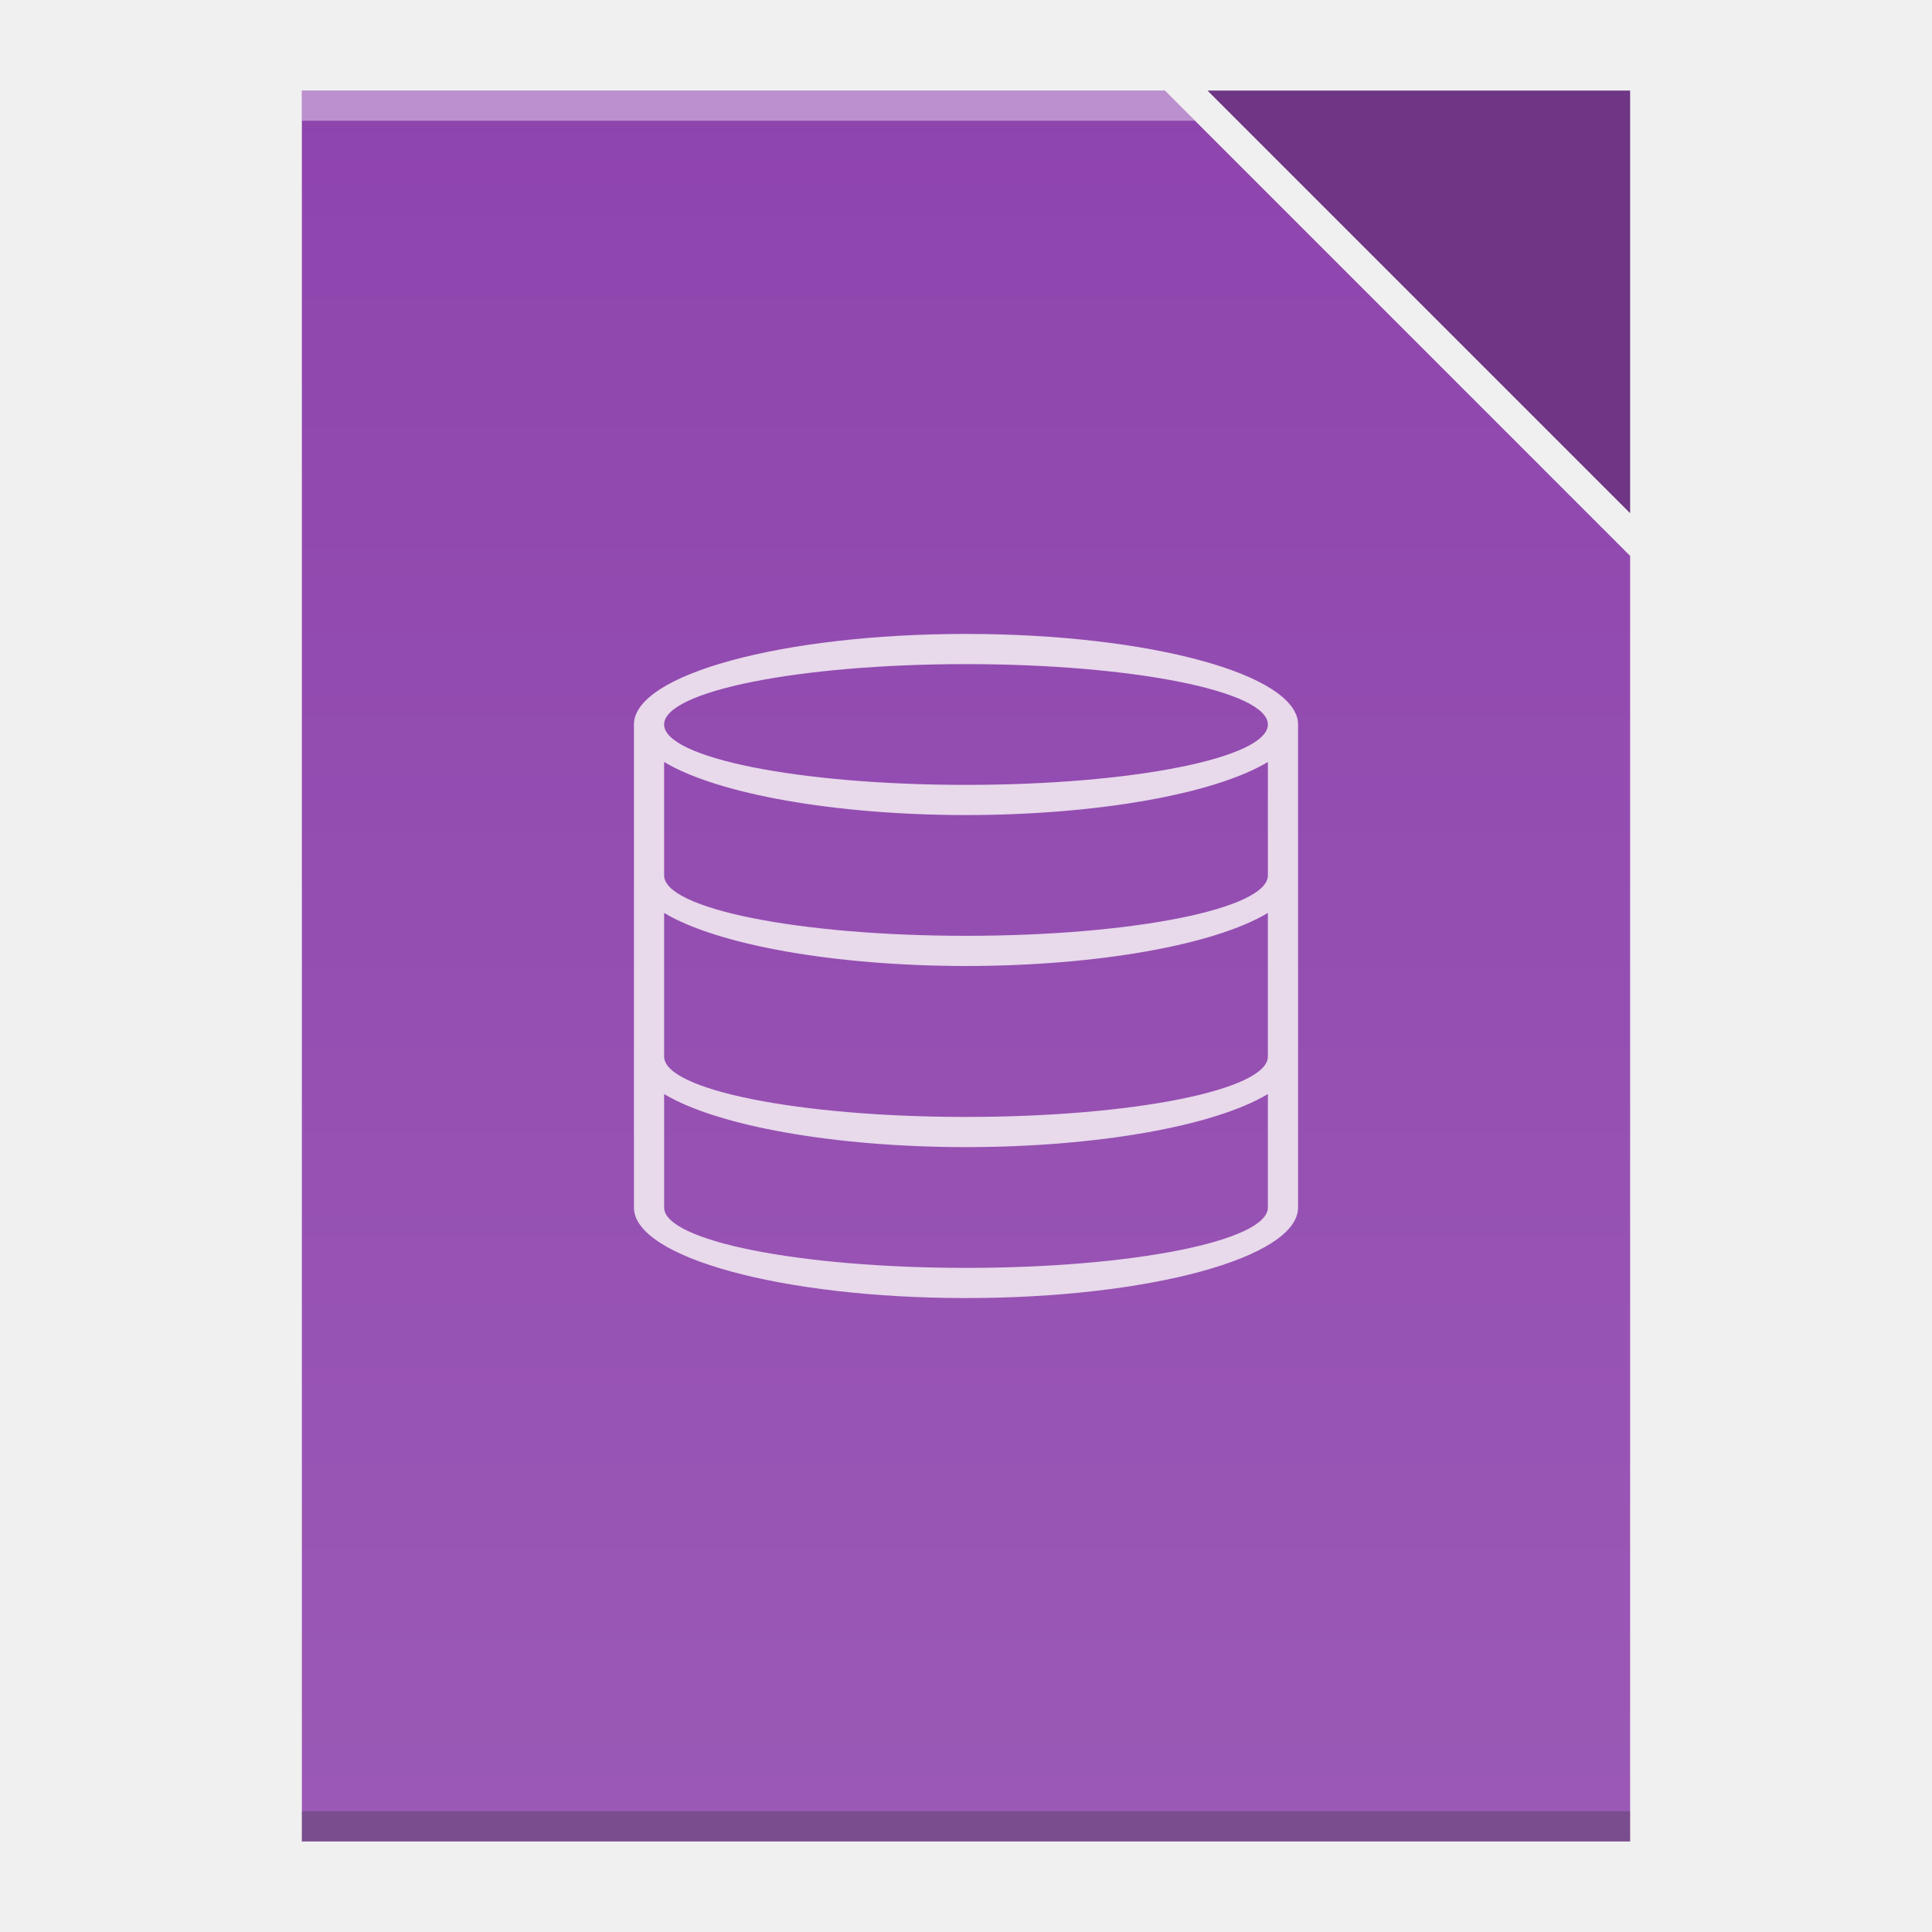
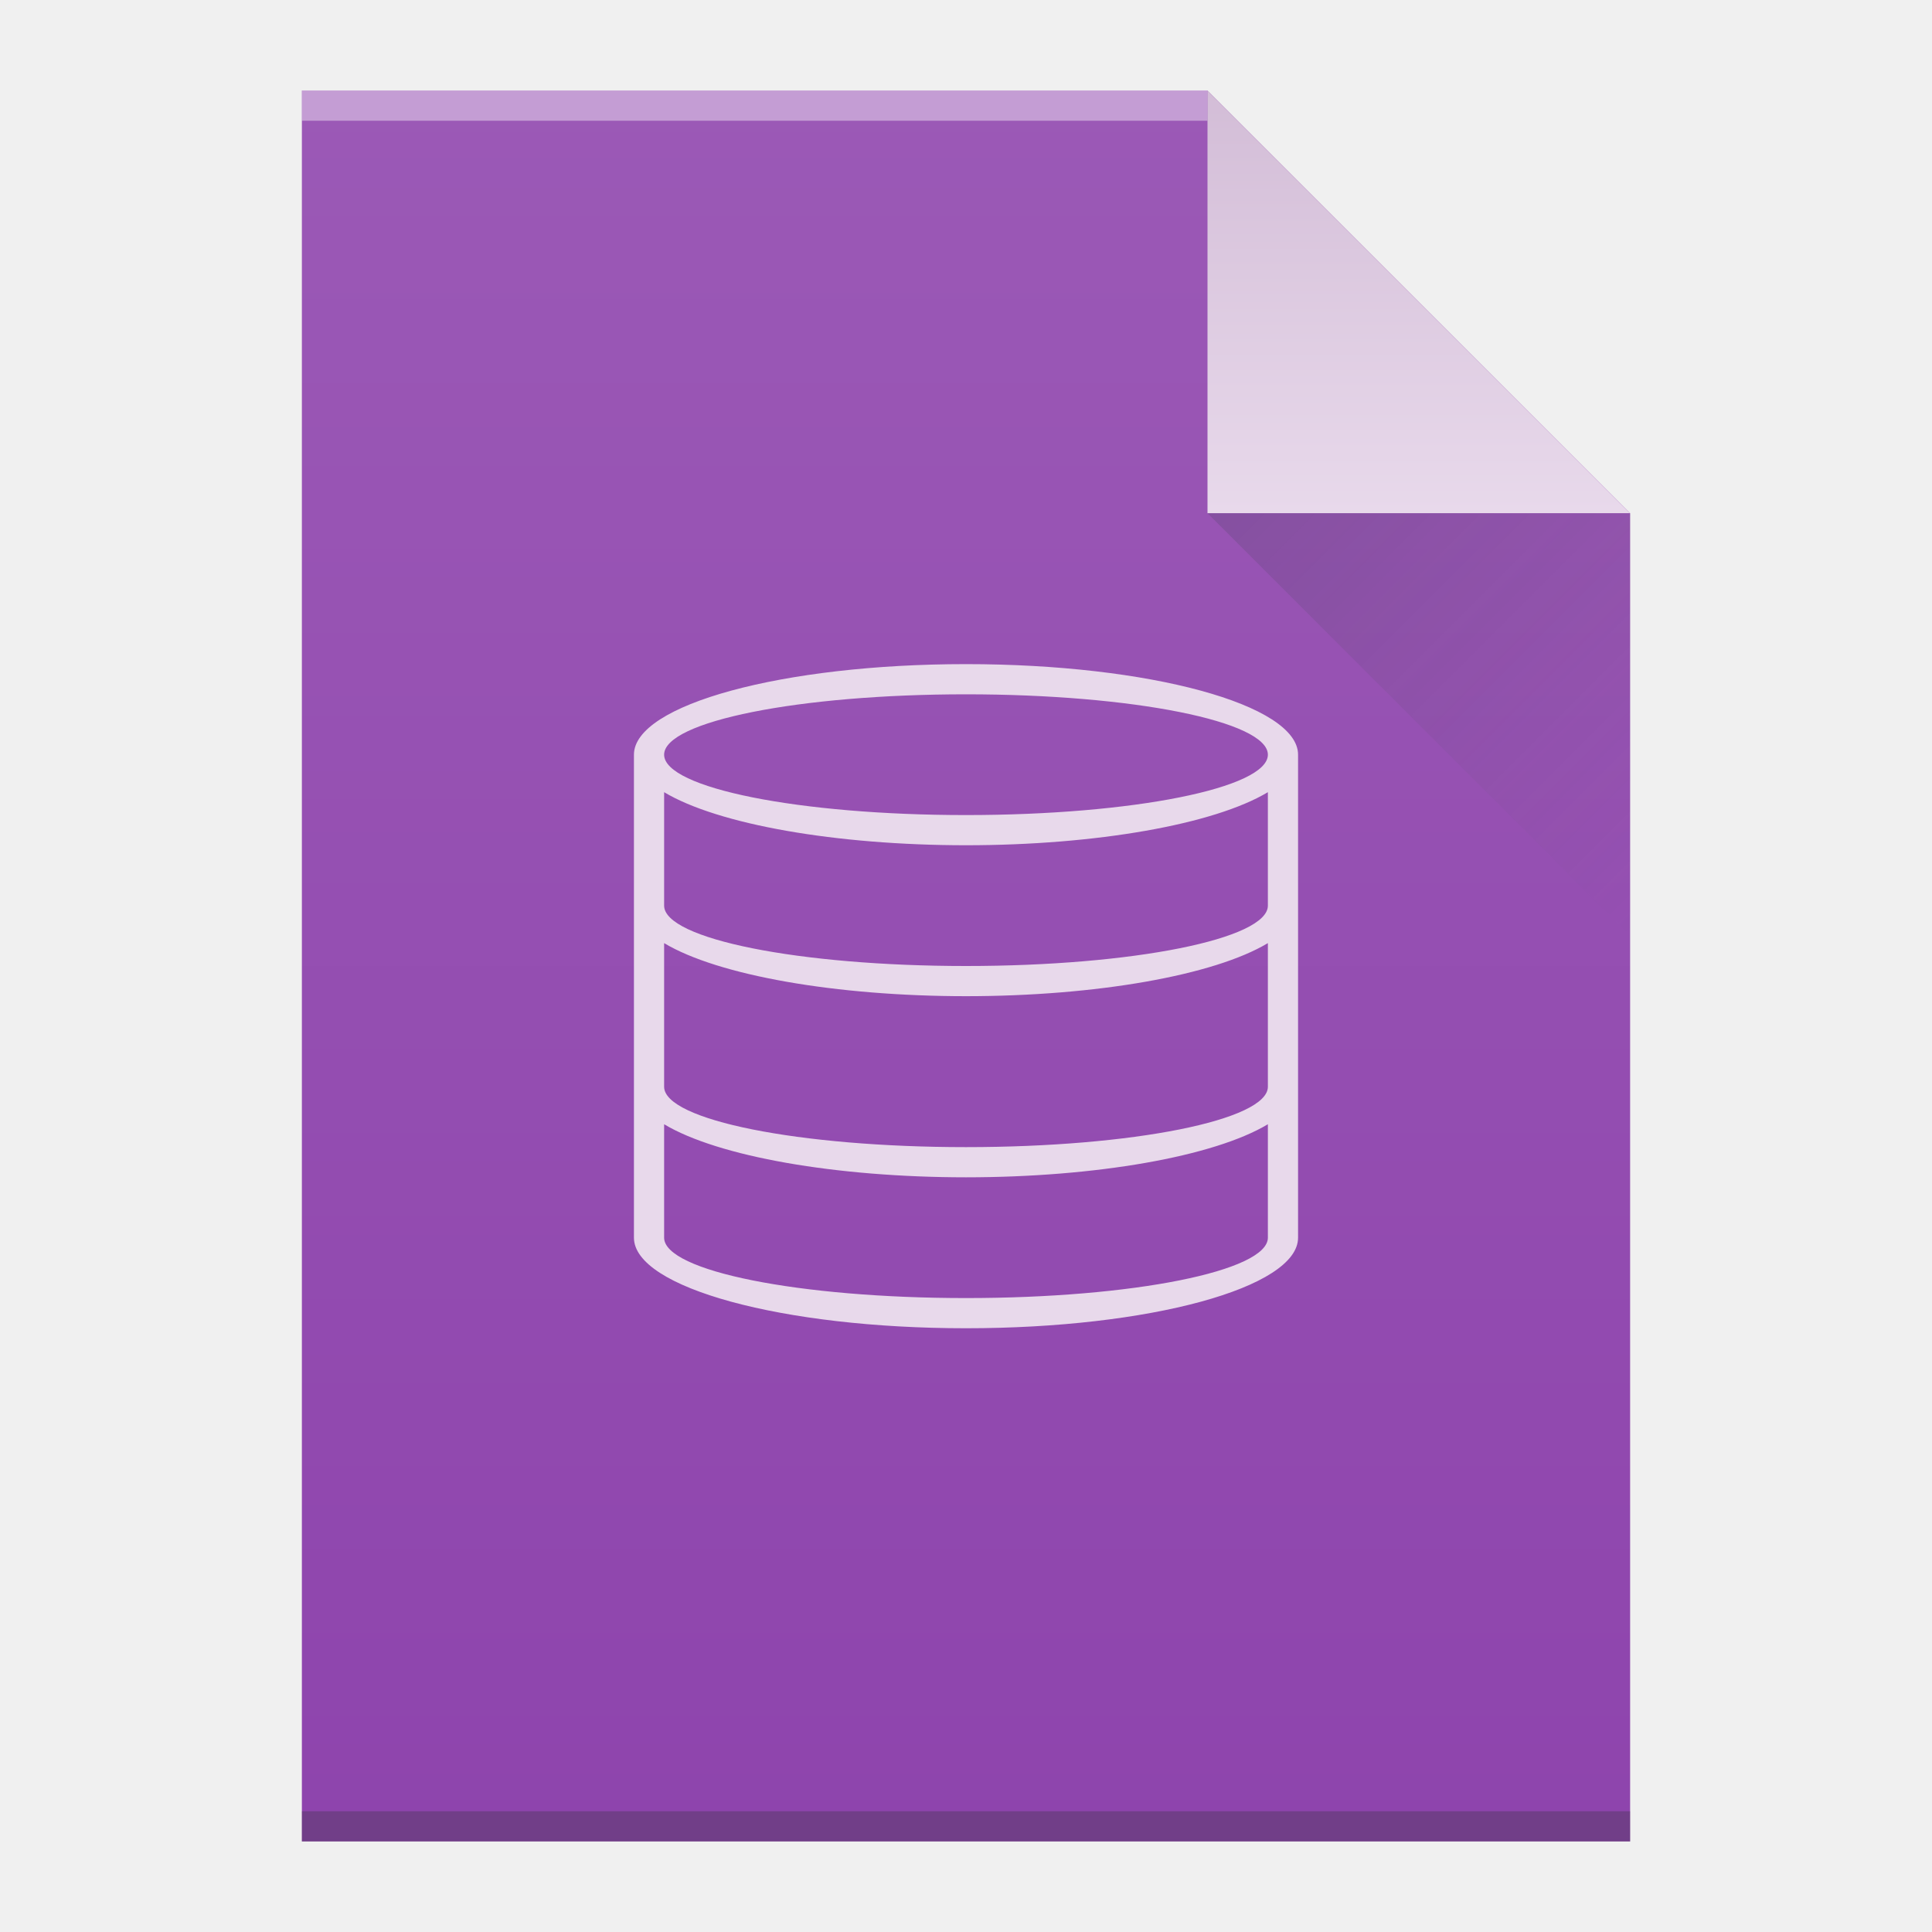
<svg xmlns="http://www.w3.org/2000/svg" xmlns:xlink="http://www.w3.org/1999/xlink" width="64" version="1.1" viewBox="0 0 64 64" height="64" id="svg2">
  <defs id="defs4">
+     <linearGradient xlink:href="#linearGradient4300-1" id="linearGradient4306-5" y1="3" y2="61" x2="5" gradientUnits="userSpaceOnUse" gradientTransform="matrix(1,0,0,-1,0,64)" x1="5" />
    <linearGradient id="linearGradient4300-1">
      <stop style="stop-color:#8e44ad" id="stop4302-0" />
      <stop offset="1" style="stop-color:#9b59b6" id="stop4304-6" />
    </linearGradient>
-     <linearGradient xlink:href="#linearGradient4300-1" id="linearGradient4306-3" y1="61" y2="3" x2="0" gradientUnits="userSpaceOnUse" gradientTransform="matrix(1,0,0,-1,0,64)" />
+     <linearGradient xlink:href="#linearGradient4351-2" id="linearGradient4357-8" y1="61" y2="47" x2="0" gradientUnits="userSpaceOnUse" gradientTransform="matrix(1,0,0,-1,0,64)" />
+     <linearGradient id="linearGradient4351-2">
+       <stop style="stop-color:#d3bdd7" id="stop4353-8" />
+       <stop offset="1" style="stop-color:#e8d9eb" id="stop4355-6" />
+     </linearGradient>
+     <linearGradient xlink:href="#linearGradient4410" id="linearGradient4427-5" y1="17" x1="40" y2="31" x2="54" gradientUnits="userSpaceOnUse" />
+     <linearGradient id="linearGradient4410">
+       <stop style="stop-color:#383e51" id="stop4412" />
+       <stop offset="1" style="stop-color:#655c6f;stop-opacity:0" id="stop4414" />
+     </linearGradient>
  </defs>
-   <path style="fill:url(#linearGradient4306-3);fill-opacity:1" d="m 10,3 0,58 30,0 14,0 L 54,47 54,18.414 38.586,3 10,3 Z" id="rect3500-6" />
-   <rect width="44" x="10" y="60" height="1" style="fill:#2e3132;fill-opacity:0.294" id="rect4169-7" />
-   <path style="fill:#ffffff;fill-opacity:0.41" d="m 10,3 0,1 29.586,0 -1,-1 L 10,3 Z" id="rect4236-5" />
-   <path style="fill:#6e3685;fill-opacity:1;fill-rule:evenodd" id="path4314-3" d="M 40,3 54,17 54,3 Z" />
-   <rect width="0" x="-53.833" y="22.833" height="20.167" style="fill:#5e6b78" id="rect4035" />
-   <rect width="0" x="137.642" y="24" height="22" style="fill:#ffffff" id="rect4035-75" />
-   <rect width="0" x="137" y="22" height="22" style="fill:#ffffff" id="rect4035-4" />
-   <rect width="0" x="133.928" y="21.772" height="22.228" style="fill:#fbd2bf" id="rect4035-3" />
-   <rect width="0" x="137" y="22" height="22" style="fill:#fbd2bf" id="rect4035-1" />
-   <rect width="0" x="177" y="22" height="22" style="fill:#fbfbfb" id="rect4035-2" />
-   <rect width="0" x="137" y="22" height="22" style="fill:#fbfbfb" id="rect4035-8" />
-   <rect width="0" x="-22.358" y="24" height="22" style="fill:#ffffff" id="rect4035-7" />
-   <rect width="0" x="-23" y="22" height="22" style="fill:#ffffff" id="rect4035-4-5" />
-   <rect width="0" x="-26.072" y="21.772" height="22.228" style="fill:#fbd2bf" id="rect4035-3-3" />
-   <rect width="0" x="-23" y="22" height="22" style="fill:#fbd2bf" id="rect4035-1-5" />
-   <rect width="0" x="57.642" y="-44" height="22" style="fill:#ffffff" id="rect4035-5" transform="scale(1,-1)" />
-   <rect width="0" x="57" y="-46" height="22" style="fill:#ffffff" id="rect4035-4-6" transform="scale(1,-1)" />
-   <rect width="0" x="53.928" y="-46.228" height="22.228" style="fill:#fbd2bf" id="rect4035-3-2" transform="scale(1,-1)" />
-   <rect width="0" x="57" y="-46" height="22" style="fill:#fbd2bf" id="rect4035-1-9" transform="scale(1,-1)" />
-   <path style="fill:#e8d9eb" id="rect4185" d="m 32,21 a 11,3 0 0 0 -11,3 l 0,5 0,6 0,5 a 11,3 0 0 0 11,3 11,3 0 0 0 11,-3 l 0,-5 0,-6 0,-5 A 11,3 0 0 0 32,21 Z m 0,1 A 10,2 0 0 1 42,24 10,2 0 0 1 32,26 10,2 0 0 1 22,24 10,2 0 0 1 32,22 Z M 22,25.242 A 11,3 0 0 0 32,27 11,3 0 0 0 42,25.242 L 42,29 A 10,2 0 0 1 32,31 10,2 0 0 1 22,29 l 0,-3.758 z m 0,5 A 11,3 0 0 0 32,32 11,3 0 0 0 42,30.242 L 42,35 A 10,2 0 0 1 32,37 10,2 0 0 1 22,35 l 0,-4.758 z m 0,6 A 11,3 0 0 0 32,38 11,3 0 0 0 42,36.242 L 42,39 42,40 A 10,2 0 0 1 32,42 10,2 0 0 1 22,40 l 0,-1 0,-2.758 z" />
+   <path style="fill:url(#linearGradient4306-5);fill-opacity:1" id="rect3500-9" d="m 10,61 0,-58 30,0 14,14 0,30 0,14 -14,0 -30,0 z" />
+   <rect width="30" x="10" y="-4" height="1" style="fill:#ffffff;fill-opacity:0.412" id="rect4169-2" transform="scale(1,-1)" />
+   <rect width="44" x="10" y="-61" height="1" style="fill:#2e3132;fill-opacity:0.294" id="rect4236-8" transform="scale(1,-1)" />
+   <path style="fill:url(#linearGradient4357-8);fill-opacity:1;fill-rule:evenodd" id="path4314-9" d="M 54,17 40,3 40,17 Z" />
+   <path style="opacity:0.2;fill:url(#linearGradient4427-5);fill-rule:evenodd" id="path4320-7" d="M 40,17 54,31 54,17 Z" />
+   <path style="fill:#e8d9eb" id="rect4185" d="m 32,22 a 11,3 0 0 0 -11,3 l 0,5 0,6 0,5 a 11,3 0 0 0 11,3 11,3 0 0 0 11,-3 l 0,-5 0,-6 0,-5 A 11,3 0 0 0 32,22 Z m 0,1 A 10,2 0 0 1 42,25 10,2 0 0 1 32,27 10,2 0 0 1 22,25 10,2 0 0 1 32,23 Z M 22,26.242 A 11,3 0 0 0 32,28 11,3 0 0 0 42,26.242 L 42,30 A 10,2 0 0 1 32,32 10,2 0 0 1 22,30 l 0,-3.758 z m 0,5 A 11,3 0 0 0 32,33 11,3 0 0 0 42,31.242 L 42,36 A 10,2 0 0 1 32,38 10,2 0 0 1 22,36 l 0,-4.758 z m 0,6 A 11,3 0 0 0 32,39 11,3 0 0 0 42,37.242 L 42,40 42,41 A 10,2 0 0 1 32,43 10,2 0 0 1 22,41 l 0,-1 0,-2.758 z" />
</svg>
